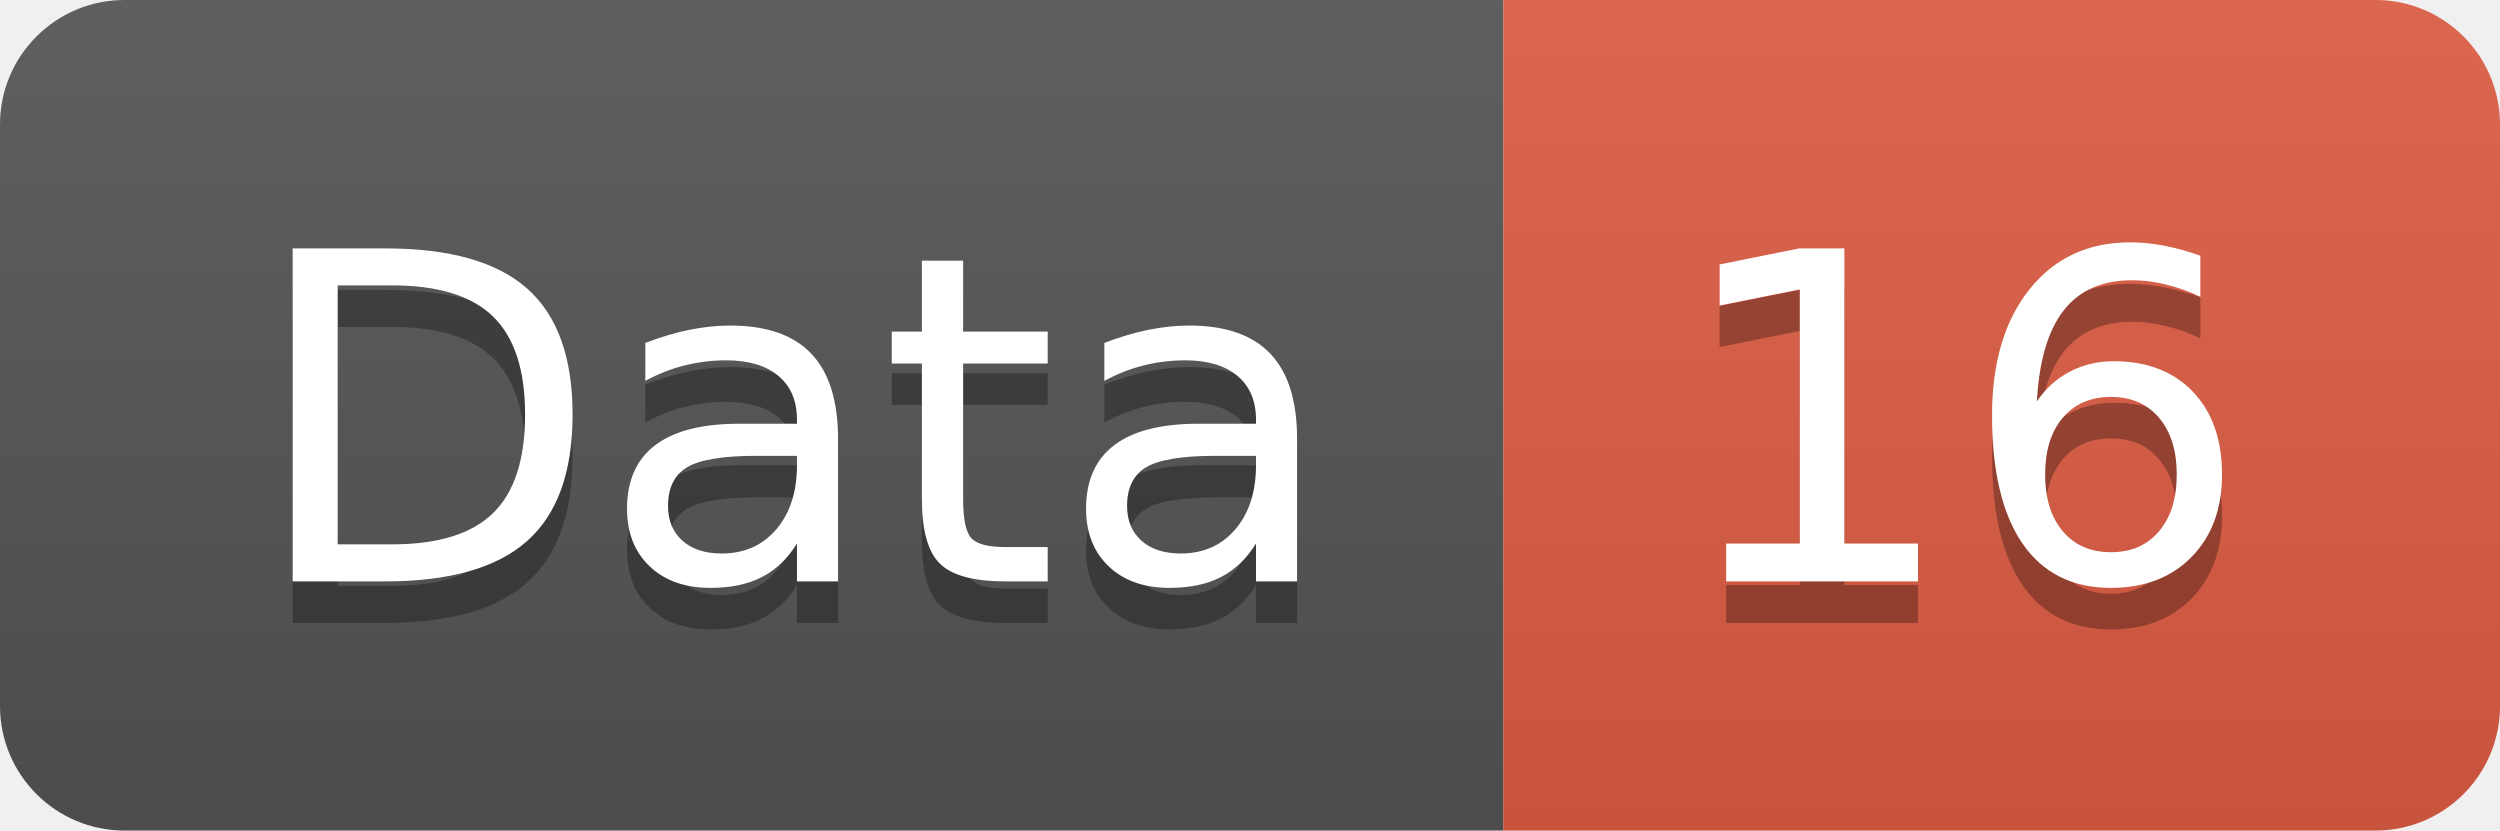
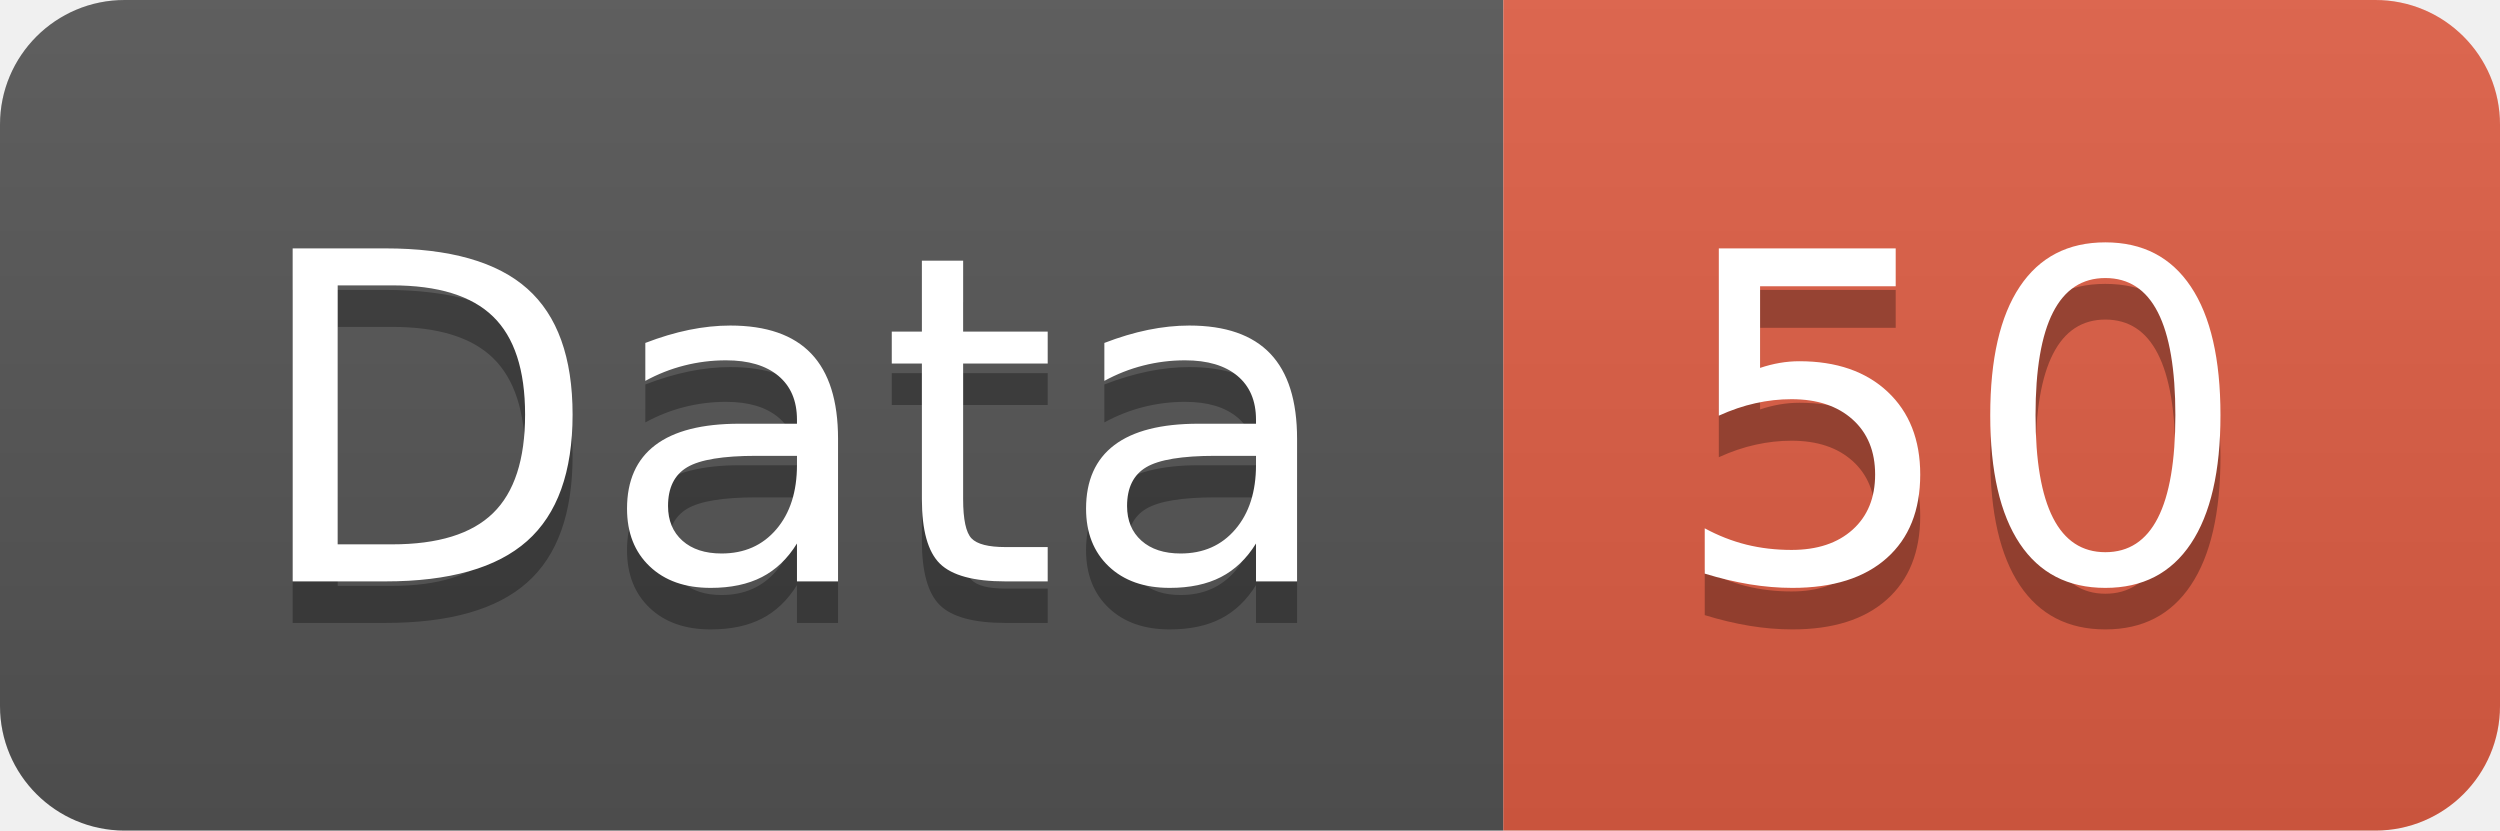
<svg xmlns="http://www.w3.org/2000/svg" width="60.2" height="20">
  <linearGradient id="smooth" x2="0" y2="100%">
    <stop offset="0" stop-color="#bbb" stop-opacity=".1" />
    <stop offset="1" stop-opacity=".1" />
  </linearGradient>
  <clipPath id="round">
    <rect width="60.2" height="20" rx="3" fill="#fff" />
  </clipPath>
  <g clip-path="url(#round)">
    <rect width="36.2" height="20" fill="#555" />
    <rect x="36.2" width="24.0" height="20" fill="#e05d44" />
    <rect width="60.2" height="20" fill="url(#smooth)" />
  </g>
  <g fill="#fff" text-anchor="middle" font-family="DejaVu Sans,Verdana,Geneva,sans-serif" font-size="110">
    <text x="191.0" y="150" fill="#010101" fill-opacity=".3" transform="scale(0.1)" textLength="262.0" lengthAdjust="spacing">Data</text>
    <text x="191.0" y="140" transform="scale(0.1)" textLength="262.0" lengthAdjust="spacing">Data</text>
-     <text x="472.0" y="150" fill="#010101" fill-opacity=".3" transform="scale(0.1)" textLength="140.0" lengthAdjust="spacing">16</text>
-     <text x="472.0" y="140" transform="scale(0.1)" textLength="140.0" lengthAdjust="spacing">16</text>
+     <text x="472.0" y="150" fill="#010101" fill-opacity=".3" transform="scale(0.1)" textLength="140.0" lengthAdjust="spacing">50</text>
+     <text x="472.0" y="140" transform="scale(0.1)" textLength="140.0" lengthAdjust="spacing">50</text>
  </g>
</svg>
